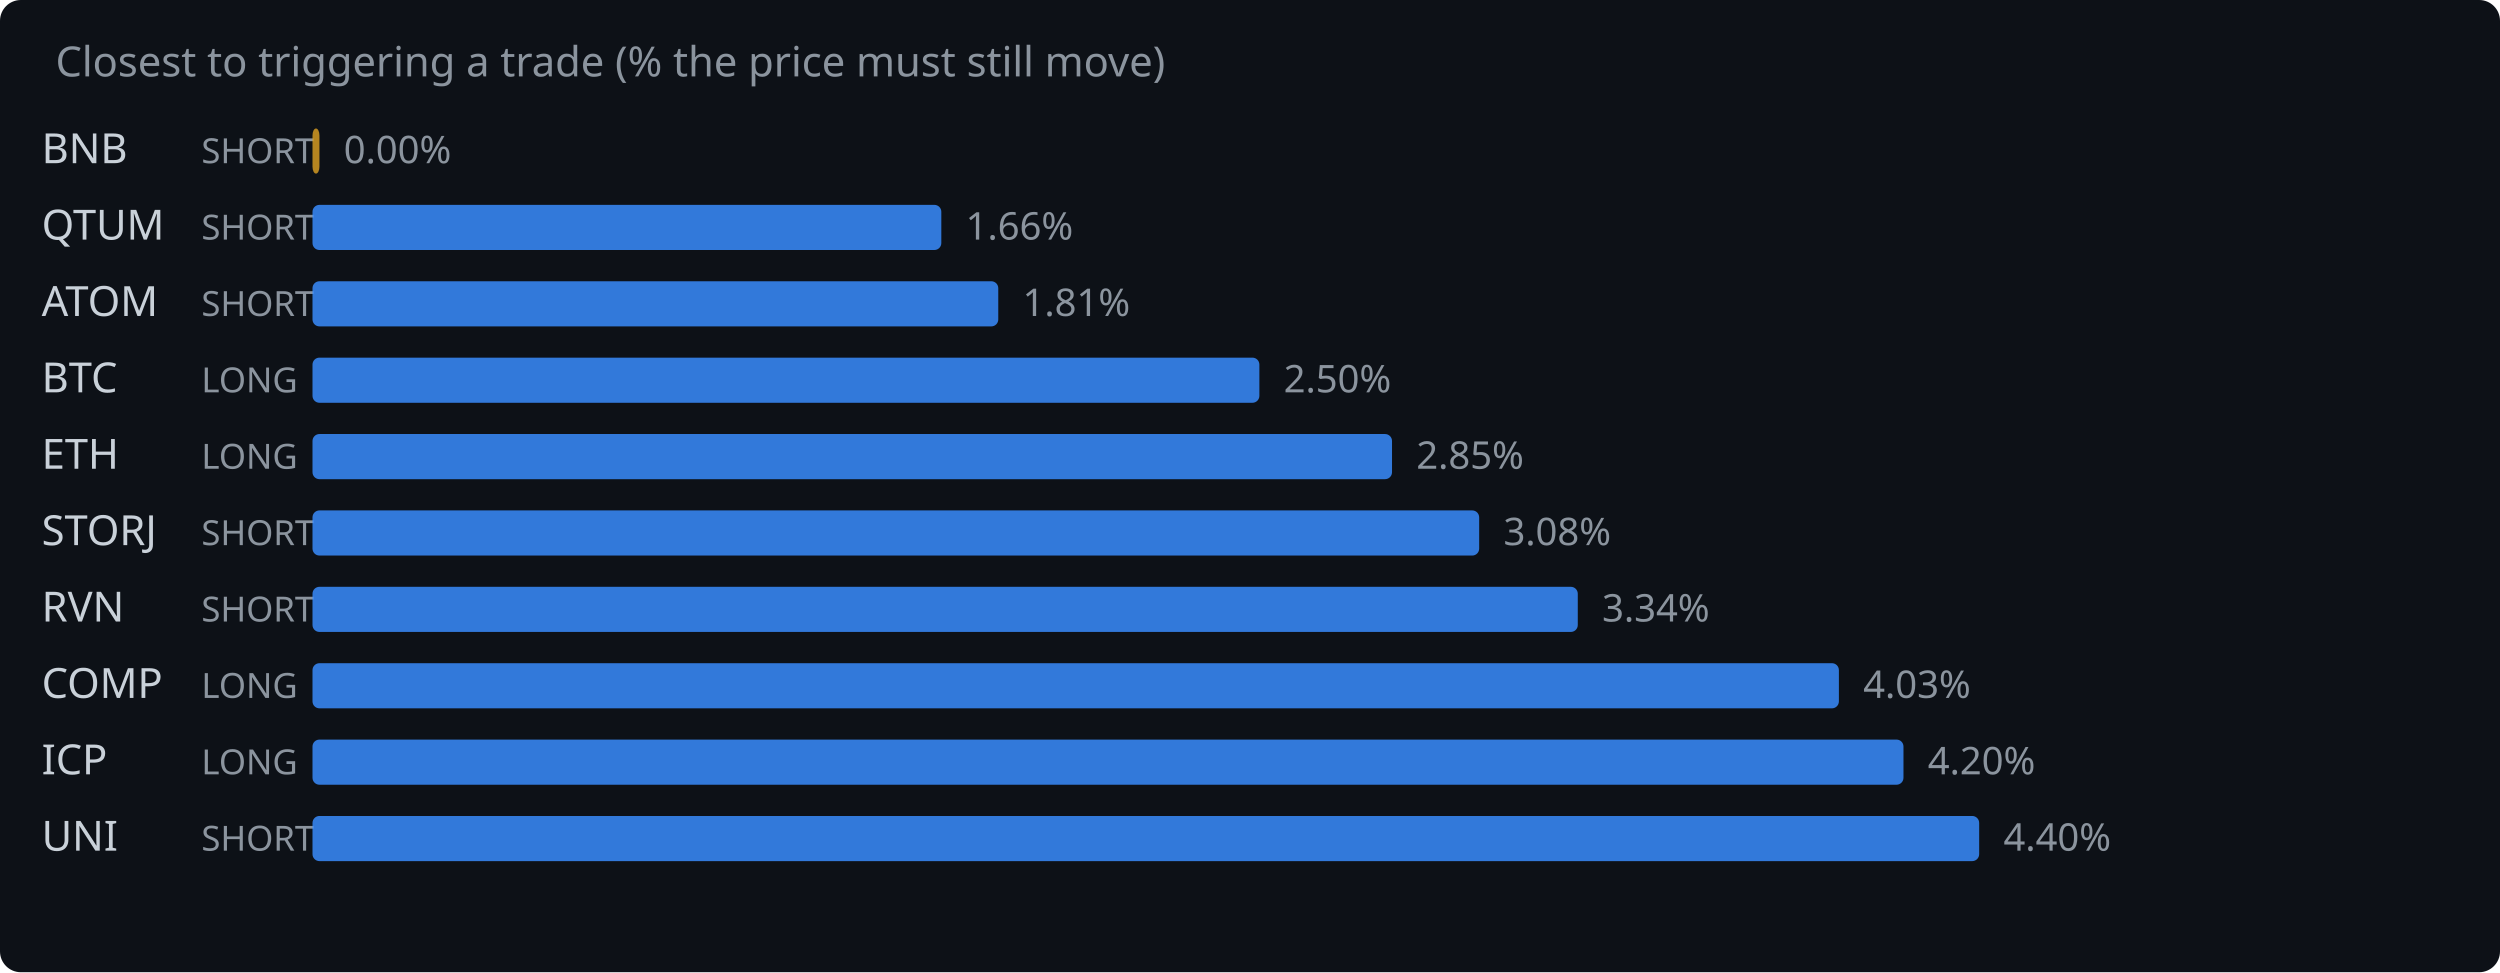
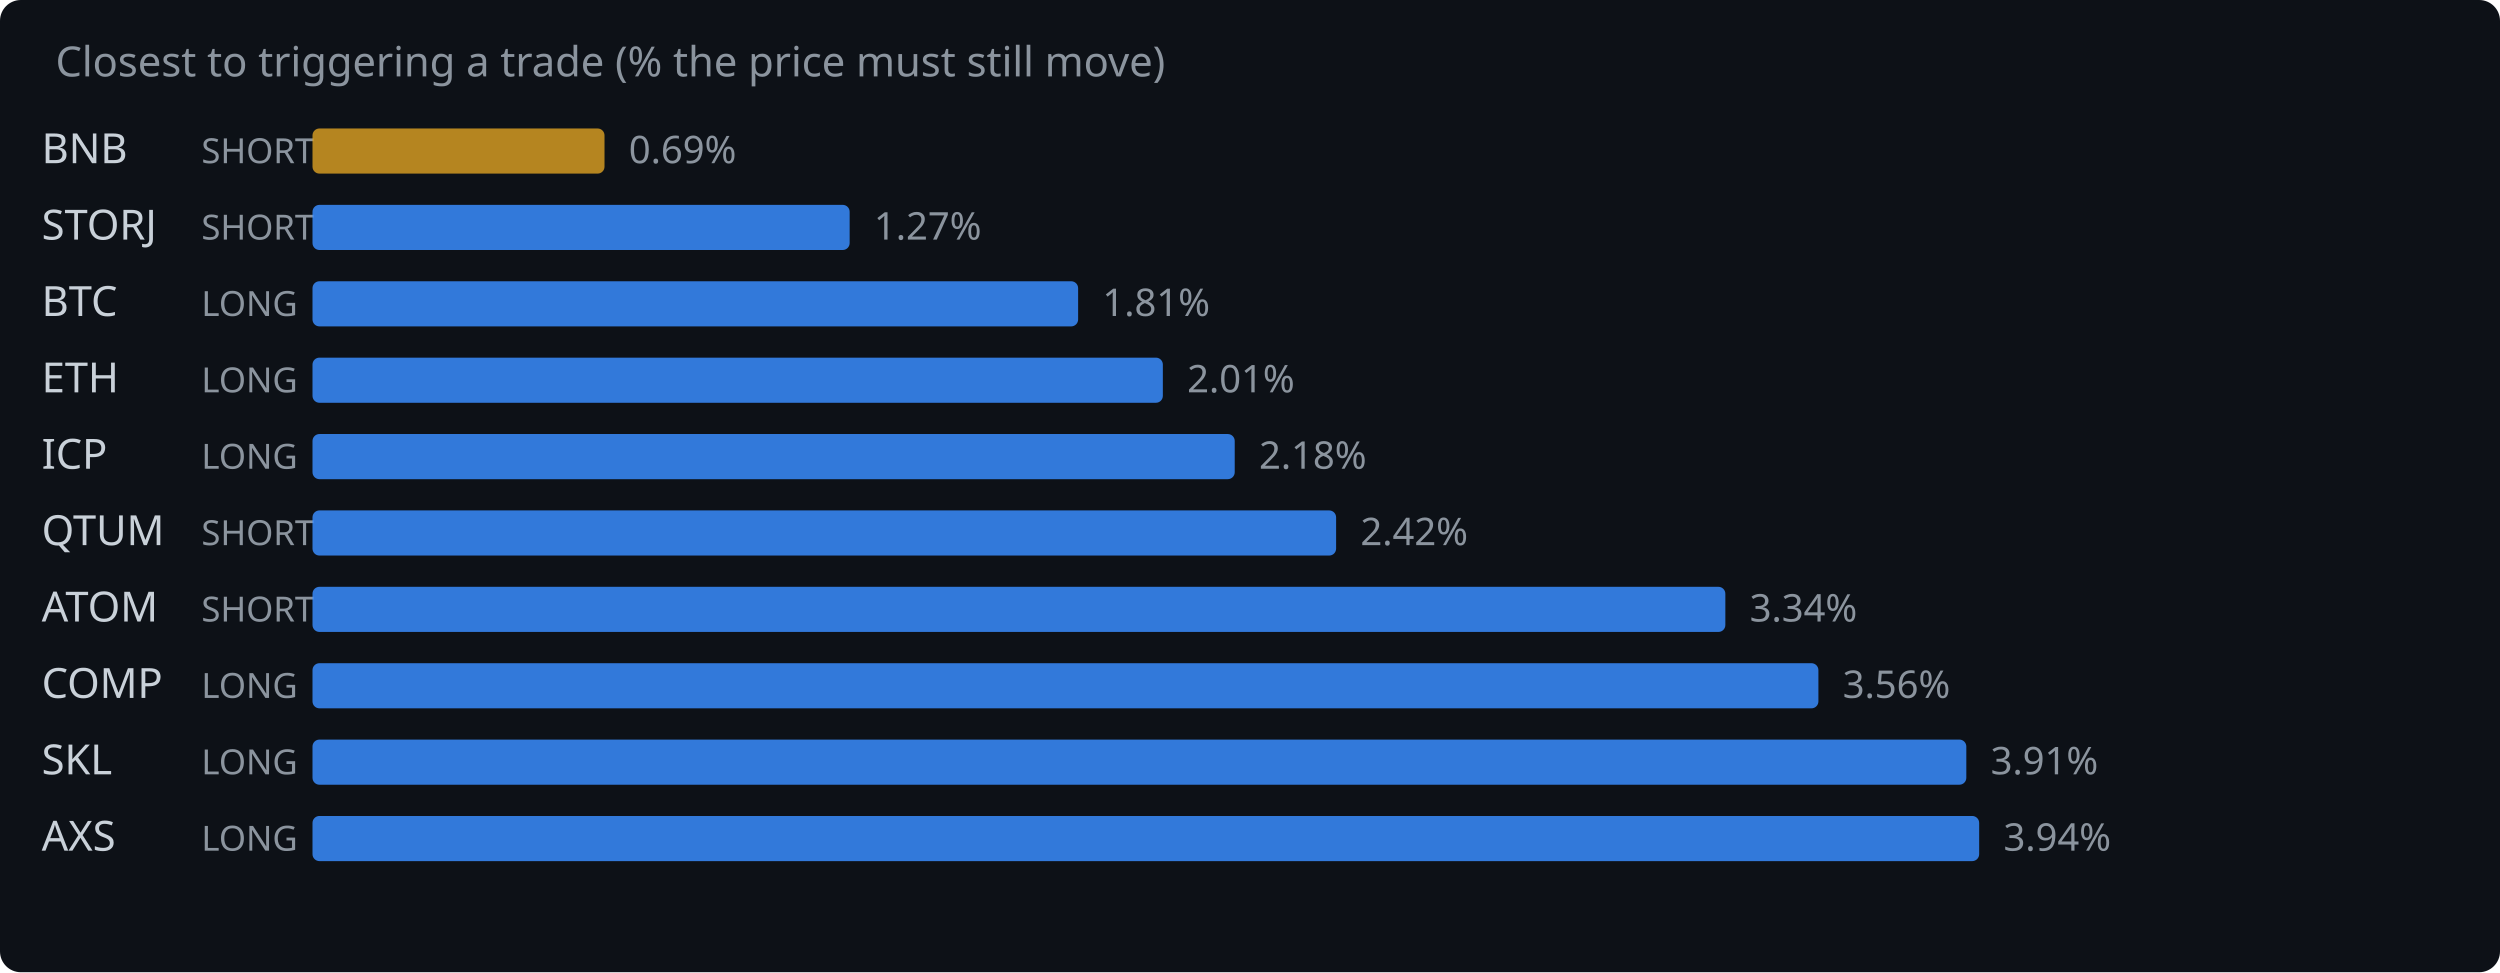
<svg xmlns="http://www.w3.org/2000/svg" width="720" height="280" viewBox="0 0 720 280">
  <rect width="720" height="280" fill="#0d1117" rx="6" />
  <text x="16" y="22" fill="#8b949e" font-family="system-ui,sans-serif" font-size="12">Closest to triggering a trade (% the price must still move)</text>
  <text x="12" y="47" fill="#c9d1d9" font-family="system-ui,sans-serif" font-size="12">BNB</text>
  <text x="58" y="47" fill="#8b949e" font-family="system-ui,sans-serif" font-size="10">SHORT</text>
-   <rect x="90" y="37" width="2.0" height="13" rx="2" fill="#d29922" opacity="0.85" />
-   <text x="99.0" y="47" fill="#8b949e" font-family="system-ui,sans-serif" font-size="11">0.00%</text>
-   <text x="12" y="69" fill="#c9d1d9" font-family="system-ui,sans-serif" font-size="12">QTUM</text>
+   <rect x="90" y="37" width="84.1" height="13" rx="2" fill="#d29922" opacity="0.85" />
+   <text x="181.1" y="47" fill="#8b949e" font-family="system-ui,sans-serif" font-size="11">0.69%</text>
+   <text x="12" y="69" fill="#c9d1d9" font-family="system-ui,sans-serif" font-size="12">STORJ</text>
  <text x="58" y="69" fill="#8b949e" font-family="system-ui,sans-serif" font-size="10">SHORT</text>
-   <rect x="90" y="59" width="181.1" height="13" rx="2" fill="#388bfd" opacity="0.85" />
-   <text x="278.1" y="69" fill="#8b949e" font-family="system-ui,sans-serif" font-size="11">1.66%</text>
-   <text x="12" y="91" fill="#c9d1d9" font-family="system-ui,sans-serif" font-size="12">ATOM</text>
-   <text x="58" y="91" fill="#8b949e" font-family="system-ui,sans-serif" font-size="10">SHORT</text>
-   <rect x="90" y="81" width="197.5" height="13" rx="2" fill="#388bfd" opacity="0.85" />
-   <text x="294.5" y="91" fill="#8b949e" font-family="system-ui,sans-serif" font-size="11">1.81%</text>
-   <text x="12" y="113" fill="#c9d1d9" font-family="system-ui,sans-serif" font-size="12">BTC</text>
+   <rect x="90" y="59" width="154.7" height="13" rx="2" fill="#388bfd" opacity="0.85" />
+   <text x="251.7" y="69" fill="#8b949e" font-family="system-ui,sans-serif" font-size="11">1.27%</text>
+   <text x="12" y="91" fill="#c9d1d9" font-family="system-ui,sans-serif" font-size="12">BTC</text>
+   <text x="58" y="91" fill="#8b949e" font-family="system-ui,sans-serif" font-size="10">LONG</text>
+   <rect x="90" y="81" width="220.5" height="13" rx="2" fill="#388bfd" opacity="0.85" />
+   <text x="317.5" y="91" fill="#8b949e" font-family="system-ui,sans-serif" font-size="11">1.81%</text>
+   <text x="12" y="113" fill="#c9d1d9" font-family="system-ui,sans-serif" font-size="12">ETH</text>
  <text x="58" y="113" fill="#8b949e" font-family="system-ui,sans-serif" font-size="10">LONG</text>
-   <rect x="90" y="103" width="272.7" height="13" rx="2" fill="#388bfd" opacity="0.85" />
-   <text x="369.7" y="113" fill="#8b949e" font-family="system-ui,sans-serif" font-size="11">2.50%</text>
-   <text x="12" y="135" fill="#c9d1d9" font-family="system-ui,sans-serif" font-size="12">ETH</text>
+   <rect x="90" y="103" width="244.9" height="13" rx="2" fill="#388bfd" opacity="0.85" />
+   <text x="341.9" y="113" fill="#8b949e" font-family="system-ui,sans-serif" font-size="11">2.01%</text>
+   <text x="12" y="135" fill="#c9d1d9" font-family="system-ui,sans-serif" font-size="12">ICP</text>
  <text x="58" y="135" fill="#8b949e" font-family="system-ui,sans-serif" font-size="10">LONG</text>
-   <rect x="90" y="125" width="310.9" height="13" rx="2" fill="#388bfd" opacity="0.85" />
-   <text x="407.9" y="135" fill="#8b949e" font-family="system-ui,sans-serif" font-size="11">2.85%</text>
-   <text x="12" y="157" fill="#c9d1d9" font-family="system-ui,sans-serif" font-size="12">STORJ</text>
+   <rect x="90" y="125" width="265.6" height="13" rx="2" fill="#388bfd" opacity="0.85" />
+   <text x="362.6" y="135" fill="#8b949e" font-family="system-ui,sans-serif" font-size="11">2.18%</text>
+   <text x="12" y="157" fill="#c9d1d9" font-family="system-ui,sans-serif" font-size="12">QTUM</text>
  <text x="58" y="157" fill="#8b949e" font-family="system-ui,sans-serif" font-size="10">SHORT</text>
-   <rect x="90" y="147" width="336.0" height="13" rx="2" fill="#388bfd" opacity="0.85" />
-   <text x="433.0" y="157" fill="#8b949e" font-family="system-ui,sans-serif" font-size="11">3.08%</text>
-   <text x="12" y="179" fill="#c9d1d9" font-family="system-ui,sans-serif" font-size="12">RVN</text>
+   <rect x="90" y="147" width="294.8" height="13" rx="2" fill="#388bfd" opacity="0.85" />
+   <text x="391.8" y="157" fill="#8b949e" font-family="system-ui,sans-serif" font-size="11">2.42%</text>
+   <text x="12" y="179" fill="#c9d1d9" font-family="system-ui,sans-serif" font-size="12">ATOM</text>
  <text x="58" y="179" fill="#8b949e" font-family="system-ui,sans-serif" font-size="10">SHORT</text>
-   <rect x="90" y="169" width="364.4" height="13" rx="2" fill="#388bfd" opacity="0.85" />
-   <text x="461.4" y="179" fill="#8b949e" font-family="system-ui,sans-serif" font-size="11">3.34%</text>
+   <rect x="90" y="169" width="406.9" height="13" rx="2" fill="#388bfd" opacity="0.85" />
+   <text x="503.9" y="179" fill="#8b949e" font-family="system-ui,sans-serif" font-size="11">3.34%</text>
  <text x="12" y="201" fill="#c9d1d9" font-family="system-ui,sans-serif" font-size="12">COMP</text>
  <text x="58" y="201" fill="#8b949e" font-family="system-ui,sans-serif" font-size="10">LONG</text>
-   <rect x="90" y="191" width="439.6" height="13" rx="2" fill="#388bfd" opacity="0.85" />
-   <text x="536.6" y="201" fill="#8b949e" font-family="system-ui,sans-serif" font-size="11">4.03%</text>
-   <text x="12" y="223" fill="#c9d1d9" font-family="system-ui,sans-serif" font-size="12">ICP</text>
+   <rect x="90" y="191" width="433.7" height="13" rx="2" fill="#388bfd" opacity="0.85" />
+   <text x="530.7" y="201" fill="#8b949e" font-family="system-ui,sans-serif" font-size="11">3.56%</text>
+   <text x="12" y="223" fill="#c9d1d9" font-family="system-ui,sans-serif" font-size="12">SKL</text>
  <text x="58" y="223" fill="#8b949e" font-family="system-ui,sans-serif" font-size="10">LONG</text>
-   <rect x="90" y="213" width="458.2" height="13" rx="2" fill="#388bfd" opacity="0.85" />
-   <text x="555.2" y="223" fill="#8b949e" font-family="system-ui,sans-serif" font-size="11">4.20%</text>
-   <text x="12" y="245" fill="#c9d1d9" font-family="system-ui,sans-serif" font-size="12">UNI</text>
-   <text x="58" y="245" fill="#8b949e" font-family="system-ui,sans-serif" font-size="10">SHORT</text>
+   <rect x="90" y="213" width="476.3" height="13" rx="2" fill="#388bfd" opacity="0.85" />
+   <text x="573.3" y="223" fill="#8b949e" font-family="system-ui,sans-serif" font-size="11">3.91%</text>
+   <text x="12" y="245" fill="#c9d1d9" font-family="system-ui,sans-serif" font-size="12">AXS</text>
+   <text x="58" y="245" fill="#8b949e" font-family="system-ui,sans-serif" font-size="10">LONG</text>
  <rect x="90" y="235" width="480.0" height="13" rx="2" fill="#388bfd" opacity="0.85" />
-   <text x="577.0" y="245" fill="#8b949e" font-family="system-ui,sans-serif" font-size="11">4.40%</text>
+   <text x="577.0" y="245" fill="#8b949e" font-family="system-ui,sans-serif" font-size="11">3.94%</text>
</svg>
